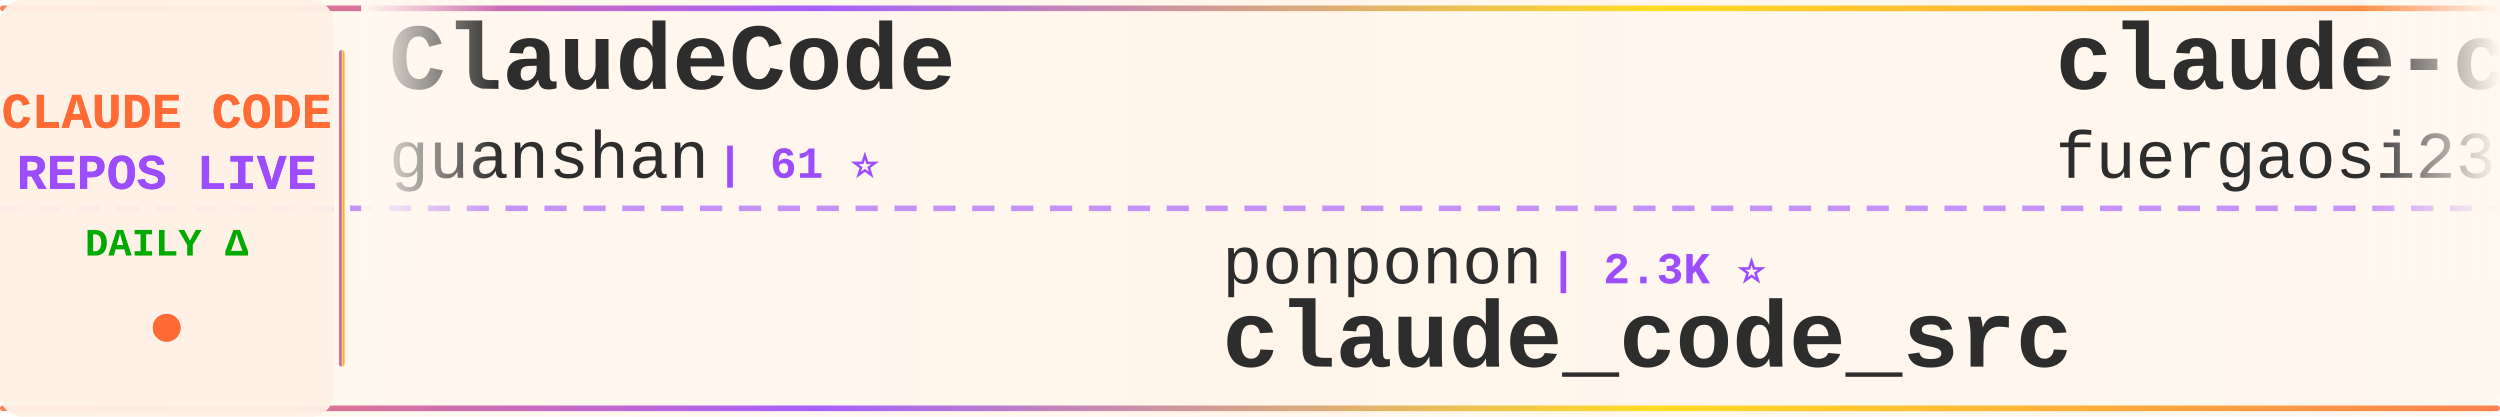
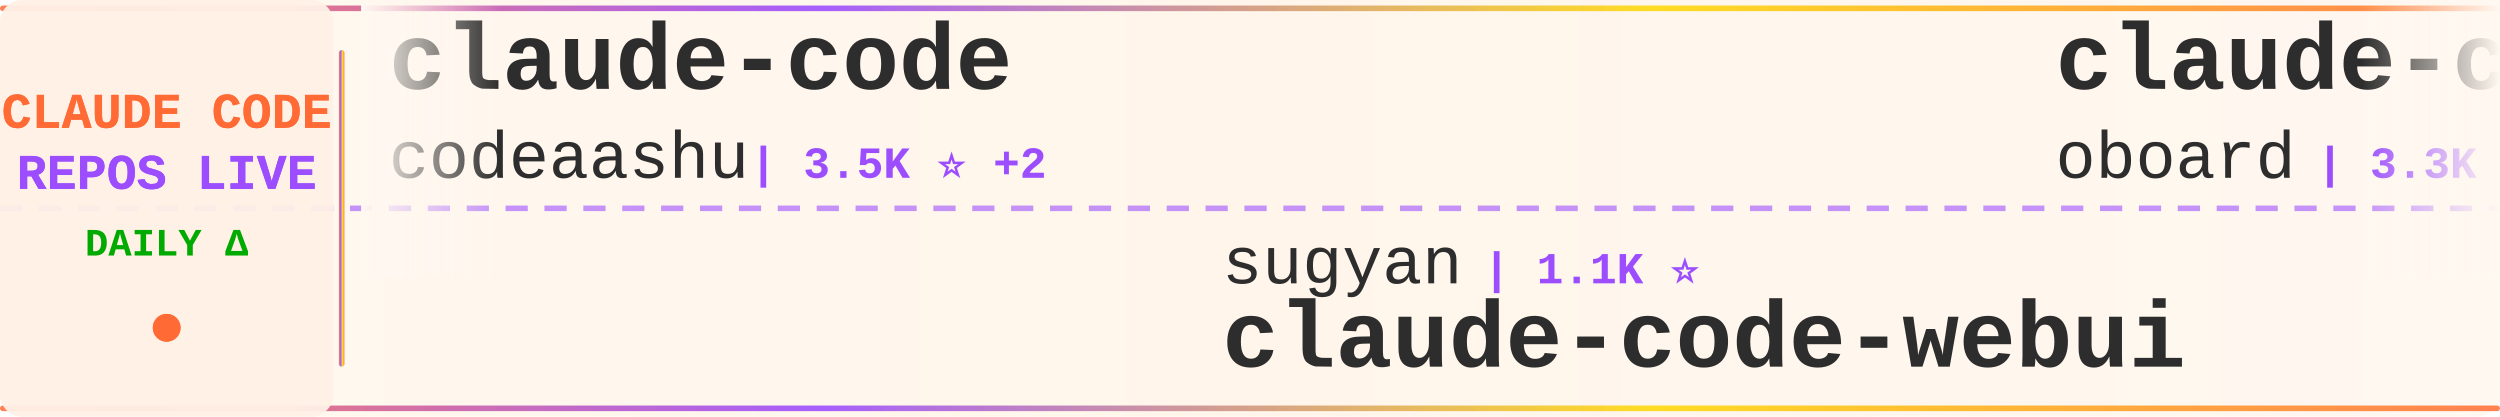
<svg xmlns="http://www.w3.org/2000/svg" width="900" height="150">
  <defs>
    <linearGradient id="tickerBg" x1="0%" y1="0%" x2="100%" y2="0%">
      <stop offset="0%" style="stop-color:#fff8f0;stop-opacity:0.98" />
      <stop offset="50%" style="stop-color:#fff5eb;stop-opacity:1" />
      <stop offset="100%" style="stop-color:#fff8f0;stop-opacity:0.98" />
    </linearGradient>
    <linearGradient id="borderGrad" x1="0%" y1="0%" x2="100%" y2="0%">
      <stop offset="0%" style="stop-color:#FF6B35;stop-opacity:0.85">
        <animate attributeName="stop-opacity" values="0.85;1;0.85" dur="2s" repeatCount="indefinite" />
      </stop>
      <stop offset="33%" style="stop-color:#9C4EFF;stop-opacity:0.9">
        <animate attributeName="stop-opacity" values="0.9;1;0.9" dur="2.2s" repeatCount="indefinite" />
      </stop>
      <stop offset="66%" style="stop-color:#FFD700;stop-opacity:0.85">
        <animate attributeName="stop-opacity" values="0.85;1;0.85" dur="1.8s" repeatCount="indefinite" />
      </stop>
      <stop offset="100%" style="stop-color:#FF6B35;stop-opacity:0.85">
        <animate attributeName="stop-opacity" values="0.85;1;0.85" dur="2s" repeatCount="indefinite" />
      </stop>
    </linearGradient>
    <filter id="textGlow">
      <feGaussianBlur stdDeviation="0.15" result="coloredBlur" />
      <feMerge>
        <feMergeNode in="coloredBlur" />
        <feMergeNode in="SourceGraphic" />
      </feMerge>
    </filter>
    <filter id="metricGlow">
      <feGaussianBlur stdDeviation="0.2" result="coloredBlur" />
      <feMerge>
        <feMergeNode in="coloredBlur" />
        <feMergeNode in="SourceGraphic" />
      </feMerge>
    </filter>
    <linearGradient id="leftFade" x1="0%" y1="0%" x2="100%" y2="0%">
      <stop offset="0%" style="stop-color:#fff8f0;stop-opacity:1" />
      <stop offset="100%" style="stop-color:#fff8f0;stop-opacity:0" />
    </linearGradient>
    <linearGradient id="rightFade" x1="0%" y1="0%" x2="100%" y2="0%">
      <stop offset="0%" style="stop-color:#fff8f0;stop-opacity:0" />
      <stop offset="100%" style="stop-color:#fff8f0;stop-opacity:1" />
    </linearGradient>
  </defs>
  <rect width="900" height="150" fill="url(#tickerBg)" rx="8" />
  <rect x="0" y="2" width="900" height="2" fill="url(#borderGrad)" rx="1" />
  <rect x="0" y="146" width="900" height="2" fill="url(#borderGrad)" rx="1" />
  <line x1="0" y1="75" x2="900" y2="75" stroke="#9C4EFF" stroke-width="2" stroke-dasharray="8 6" opacity="0.6" />
  <rect x="0" y="0" width="120" height="150" fill="#fff0e6" opacity="0.95" rx="8" />
  <text x="60" y="46" font-family="'Courier New', monospace" font-size="18" font-weight="bold" fill="#FF6B35" text-anchor="middle" filter="url(#textGlow)">
    CLAUDE CODE
  </text>
  <text x="60" y="68" font-family="'Courier New', monospace" font-size="18" font-weight="bold" fill="#9C4EFF" text-anchor="middle" filter="url(#textGlow)">
    REPOS LIVE
  </text>
  <text x="60" y="92" font-family="'Courier New', monospace" font-size="14" font-weight="bold" fill="#00aa00" text-anchor="middle">
    DAILY Δ
  </text>
  <circle cx="60" cy="118" r="5" fill="#FF6B35" filter="url(#metricGlow)">
    <animate attributeName="r" values="4;6;4" dur="1.5s" repeatCount="indefinite" />
    <animate attributeName="opacity" values="0.6;1;0.6" dur="1.5s" repeatCount="indefinite" />
  </circle>
  <rect x="122" y="18" width="2" height="114" fill="url(#borderGrad)" rx="1" />
  <clipPath id="tickerClip">
    <rect x="130" y="0" width="770" height="150" />
  </clipPath>
  <g clip-path="url(#tickerClip)">
    <g id="tickerItems">
      <animateTransform attributeName="transform" attributeType="XML" type="translate" from="0 0" to="-3000 0" dur="54s" repeatCount="indefinite" />
      <g transform="translate(0, 0)">
-         <text x="140" y="32" font-family="'Courier New', monospace" font-size="34" font-weight="bold" fill="#2d2d2d">ClaudeCode</text>
-         <text x="140" y="64" font-family="'Courier New', monospace" font-size="24" font-weight="normal" fill="#2d2d2d" opacity="1.0">guanshan</text>
-         <text x="258" y="64" font-family="'Courier New', monospace" font-size="16" font-weight="bold" fill="#9C4EFF"> | 61 ⭐</text>
+         <text x="140" y="32" font-family="'Courier New', monospace" font-size="34" font-weight="bold" fill="#2d2d2d">claude-code</text>
+         <text x="140" y="64" font-family="'Courier New', monospace" font-size="24" font-weight="normal" fill="#2d2d2d" opacity="1.0">codeaashu</text>
+         <text x="270" y="64" font-family="'Courier New', monospace" font-size="16" font-weight="bold" fill="#9C4EFF"> | 3.5K ⭐ +2</text>
      </g>
      <g transform="translate(300, 0)">
-         <text x="140" y="102" font-family="'Courier New', monospace" font-size="24" font-weight="normal" fill="#2d2d2d" opacity="1.0">ponponon</text>
-         <text x="258" y="102" font-family="'Courier New', monospace" font-size="16" font-weight="bold" fill="#9C4EFF"> | 2.3K ⭐</text>
-         <text x="140" y="132" font-family="'Courier New', monospace" font-size="34" font-weight="bold" fill="#2d2d2d">claude_code_src</text>
+         <text x="140" y="102" font-family="'Courier New', monospace" font-size="24" font-weight="normal" fill="#2d2d2d" opacity="1.0">sugyan</text>
+         <text x="234" y="102" font-family="'Courier New', monospace" font-size="16" font-weight="bold" fill="#9C4EFF"> | 1.1K ⭐</text>
+         <text x="140" y="132" font-family="'Courier New', monospace" font-size="34" font-weight="bold" fill="#2d2d2d">claude-code-webui</text>
      </g>
      <g transform="translate(600, 0)">
-         <text x="140" y="32" font-family="'Courier New', monospace" font-size="34" font-weight="bold" fill="#2d2d2d">claude-code-proxy</text>
-         <text x="140" y="64" font-family="'Courier New', monospace" font-size="24" font-weight="normal" fill="#2d2d2d" opacity="1.0">fuergaosi233</text>
-         <text x="306" y="64" font-family="'Courier New', monospace" font-size="16" font-weight="bold" fill="#9C4EFF"> | 2.8K ⭐</text>
+         <text x="140" y="32" font-family="'Courier New', monospace" font-size="34" font-weight="bold" fill="#2d2d2d">claude-code-rev</text>
+         <text x="140" y="64" font-family="'Courier New', monospace" font-size="24" font-weight="normal" fill="#2d2d2d" opacity="1.0">oboard</text>
+         <text x="234" y="64" font-family="'Courier New', monospace" font-size="16" font-weight="bold" fill="#9C4EFF"> | 3.3K ⭐ -1</text>
      </g>
      <g transform="translate(900, 0)">
-         <text x="140" y="102" font-family="'Courier New', monospace" font-size="24" font-weight="normal" fill="#2d2d2d" opacity="1.0">hangsman</text>
-         <text x="258" y="102" font-family="'Courier New', monospace" font-size="16" font-weight="bold" fill="#9C4EFF"> | 798 ⭐</text>
-         <text x="140" y="132" font-family="'Courier New', monospace" font-size="34" font-weight="bold" fill="#2d2d2d">claude-code-source</text>
+         <text x="140" y="102" font-family="'Courier New', monospace" font-size="24" font-weight="normal" fill="#2d2d2d" opacity="1.0">VoltAgent</text>
+         <text x="270" y="102" font-family="'Courier New', monospace" font-size="16" font-weight="bold" fill="#9C4EFF"> | 26.8K ⭐ +8</text>
+         <text x="140" y="132" font-family="'Courier New', monospace" font-size="34" font-weight="bold" fill="#2d2d2d">awesome-claude-code-suba...</text>
      </g>
      <g transform="translate(1200, 0)">
-         <text x="140" y="32" font-family="'Courier New', monospace" font-size="34" font-weight="bold" fill="#2d2d2d">oh-my-claudecode</text>
-         <text x="140" y="64" font-family="'Courier New', monospace" font-size="24" font-weight="normal" fill="#2d2d2d" opacity="1.0">Yeachan-Heo</text>
-         <text x="294" y="64" font-family="'Courier New', monospace" font-size="16" font-weight="bold" fill="#9C4EFF"> | 41.1K ⭐ +2</text>
+         <text x="140" y="32" font-family="'Courier New', monospace" font-size="34" font-weight="bold" fill="#2d2d2d">how-claude-code-works</text>
+         <text x="140" y="64" font-family="'Courier New', monospace" font-size="24" font-weight="normal" fill="#2d2d2d" opacity="1.0">Windy3f3f3f3f</text>
+         <text x="318" y="64" font-family="'Courier New', monospace" font-size="16" font-weight="bold" fill="#9C4EFF"> | 3.9K ⭐</text>
      </g>
      <g transform="translate(1500, 0)">
-         <text x="140" y="102" font-family="'Courier New', monospace" font-size="24" font-weight="normal" fill="#2d2d2d" opacity="1.0">jarmuine</text>
-         <text x="258" y="102" font-family="'Courier New', monospace" font-size="16" font-weight="bold" fill="#9C4EFF"> | 2.3K ⭐</text>
+         <text x="140" y="102" font-family="'Courier New', monospace" font-size="24" font-weight="normal" fill="#2d2d2d" opacity="1.0">FlorianBruniaux</text>
+         <text x="342" y="102" font-family="'Courier New', monospace" font-size="16" font-weight="bold" fill="#9C4EFF"> | 7.5K ⭐ +7</text>
+         <text x="140" y="132" font-family="'Courier New', monospace" font-size="34" font-weight="bold" fill="#2d2d2d">claude-code-ultimate-gui...</text>
+       </g>
+       <g transform="translate(1800, 0)">
+         <text x="140" y="32" font-family="'Courier New', monospace" font-size="34" font-weight="bold" fill="#2d2d2d">claude-code</text>
+         <text x="140" y="64" font-family="'Courier New', monospace" font-size="24" font-weight="normal" fill="#2d2d2d" opacity="1.0">T-Lab-CUHKSZ</text>
+         <text x="306" y="64" font-family="'Courier New', monospace" font-size="16" font-weight="bold" fill="#9C4EFF"> | 327 ⭐</text>
+       </g>
+       <g transform="translate(2100, 0)">
+         <text x="140" y="102" font-family="'Courier New', monospace" font-size="24" font-weight="normal" fill="#2d2d2d" opacity="1.0">affaan-m</text>
+         <text x="258" y="102" font-family="'Courier New', monospace" font-size="16" font-weight="bold" fill="#9C4EFF"> | 311.4K ⭐ +111</text>
+         <text x="140" y="132" font-family="'Courier New', monospace" font-size="34" font-weight="bold" fill="#2d2d2d">ECC</text>
+       </g>
+       <g transform="translate(2400, 0)">
+         <text x="140" y="32" font-family="'Courier New', monospace" font-size="34" font-weight="bold" fill="#2d2d2d">claude-code-harness</text>
+         <text x="140" y="64" font-family="'Courier New', monospace" font-size="24" font-weight="normal" fill="#2d2d2d" opacity="1.0">Chachamaru127</text>
+         <text x="318" y="64" font-family="'Courier New', monospace" font-size="16" font-weight="bold" fill="#9C4EFF"> | 3.2K ⭐</text>
+       </g>
+       <g transform="translate(2700, 0)">
+         <text x="140" y="102" font-family="'Courier New', monospace" font-size="24" font-weight="normal" fill="#2d2d2d" opacity="1.0">RishabhK103</text>
+         <text x="294" y="102" font-family="'Courier New', monospace" font-size="16" font-weight="bold" fill="#9C4EFF"> | 113 ⭐</text>
        <text x="140" y="132" font-family="'Courier New', monospace" font-size="34" font-weight="bold" fill="#2d2d2d">claude-code</text>
      </g>
-       <g transform="translate(1800, 0)">
-         <text x="140" y="32" font-family="'Courier New', monospace" font-size="34" font-weight="bold" fill="#2d2d2d">claude-code-infrastructu...</text>
-         <text x="140" y="64" font-family="'Courier New', monospace" font-size="24" font-weight="normal" fill="#2d2d2d" opacity="1.0">diet103</text>
-         <text x="246" y="64" font-family="'Courier New', monospace" font-size="16" font-weight="bold" fill="#9C4EFF"> | 10.1K ⭐ +1</text>
-       </g>
-       <g transform="translate(2100, 0)">
-         <text x="140" y="102" font-family="'Courier New', monospace" font-size="24" font-weight="normal" fill="#2d2d2d" opacity="1.0">isboyjc</text>
-         <text x="246" y="102" font-family="'Courier New', monospace" font-size="16" font-weight="bold" fill="#9C4EFF"> | 163 ⭐</text>
-         <text x="140" y="132" font-family="'Courier New', monospace" font-size="34" font-weight="bold" fill="#2d2d2d">claude-code</text>
-       </g>
-       <g transform="translate(2400, 0)">
-         <text x="140" y="32" font-family="'Courier New', monospace" font-size="34" font-weight="bold" fill="#2d2d2d">claude-code-router</text>
-         <text x="140" y="64" font-family="'Courier New', monospace" font-size="24" font-weight="normal" fill="#2d2d2d" opacity="1.0">musistudio</text>
-         <text x="282" y="64" font-family="'Courier New', monospace" font-size="16" font-weight="bold" fill="#9C4EFF"> | 38.4K ⭐</text>
-       </g>
-       <g transform="translate(2700, 0)">
-         <text x="140" y="102" font-family="'Courier New', monospace" font-size="24" font-weight="normal" fill="#2d2d2d" opacity="1.0">ChrisWiles</text>
-         <text x="282" y="102" font-family="'Courier New', monospace" font-size="16" font-weight="bold" fill="#9C4EFF"> | 6.1K ⭐</text>
-         <text x="140" y="132" font-family="'Courier New', monospace" font-size="34" font-weight="bold" fill="#2d2d2d">claude-code-showcase</text>
-       </g>
      <g transform="translate(3000, 0)">
-         <text x="140" y="32" font-family="'Courier New', monospace" font-size="34" font-weight="bold" fill="#2d2d2d">ClaudeCode</text>
-         <text x="140" y="64" font-family="'Courier New', monospace" font-size="24" font-weight="normal" fill="#2d2d2d" opacity="1.0">guanshan</text>
-         <text x="258" y="64" font-family="'Courier New', monospace" font-size="16" font-weight="bold" fill="#9C4EFF"> | 61 ⭐</text>
+         <text x="140" y="32" font-family="'Courier New', monospace" font-size="34" font-weight="bold" fill="#2d2d2d">claude-code</text>
+         <text x="140" y="64" font-family="'Courier New', monospace" font-size="24" font-weight="normal" fill="#2d2d2d" opacity="1.0">codeaashu</text>
+         <text x="270" y="64" font-family="'Courier New', monospace" font-size="16" font-weight="bold" fill="#9C4EFF"> | 3.5K ⭐ +2</text>
      </g>
      <g transform="translate(3300, 0)">
-         <text x="140" y="102" font-family="'Courier New', monospace" font-size="24" font-weight="normal" fill="#2d2d2d" opacity="1.0">ponponon</text>
-         <text x="258" y="102" font-family="'Courier New', monospace" font-size="16" font-weight="bold" fill="#9C4EFF"> | 2.3K ⭐</text>
-         <text x="140" y="132" font-family="'Courier New', monospace" font-size="34" font-weight="bold" fill="#2d2d2d">claude_code_src</text>
+         <text x="140" y="102" font-family="'Courier New', monospace" font-size="24" font-weight="normal" fill="#2d2d2d" opacity="1.0">sugyan</text>
+         <text x="234" y="102" font-family="'Courier New', monospace" font-size="16" font-weight="bold" fill="#9C4EFF"> | 1.1K ⭐</text>
+         <text x="140" y="132" font-family="'Courier New', monospace" font-size="34" font-weight="bold" fill="#2d2d2d">claude-code-webui</text>
      </g>
      <g transform="translate(3600, 0)">
-         <text x="140" y="32" font-family="'Courier New', monospace" font-size="34" font-weight="bold" fill="#2d2d2d">claude-code-proxy</text>
-         <text x="140" y="64" font-family="'Courier New', monospace" font-size="24" font-weight="normal" fill="#2d2d2d" opacity="1.0">fuergaosi233</text>
-         <text x="306" y="64" font-family="'Courier New', monospace" font-size="16" font-weight="bold" fill="#9C4EFF"> | 2.8K ⭐</text>
+         <text x="140" y="32" font-family="'Courier New', monospace" font-size="34" font-weight="bold" fill="#2d2d2d">claude-code-rev</text>
+         <text x="140" y="64" font-family="'Courier New', monospace" font-size="24" font-weight="normal" fill="#2d2d2d" opacity="1.0">oboard</text>
+         <text x="234" y="64" font-family="'Courier New', monospace" font-size="16" font-weight="bold" fill="#9C4EFF"> | 3.3K ⭐ -1</text>
      </g>
      <g transform="translate(3900, 0)">
-         <text x="140" y="102" font-family="'Courier New', monospace" font-size="24" font-weight="normal" fill="#2d2d2d" opacity="1.0">hangsman</text>
-         <text x="258" y="102" font-family="'Courier New', monospace" font-size="16" font-weight="bold" fill="#9C4EFF"> | 798 ⭐</text>
-         <text x="140" y="132" font-family="'Courier New', monospace" font-size="34" font-weight="bold" fill="#2d2d2d">claude-code-source</text>
+         <text x="140" y="102" font-family="'Courier New', monospace" font-size="24" font-weight="normal" fill="#2d2d2d" opacity="1.0">VoltAgent</text>
+         <text x="270" y="102" font-family="'Courier New', monospace" font-size="16" font-weight="bold" fill="#9C4EFF"> | 26.8K ⭐ +8</text>
+         <text x="140" y="132" font-family="'Courier New', monospace" font-size="34" font-weight="bold" fill="#2d2d2d">awesome-claude-code-suba...</text>
      </g>
    </g>
  </g>
  <rect x="130" y="0" width="50" height="100" fill="url(#leftFade)" />
  <rect x="850" y="0" width="50" height="100" fill="url(#rightFade)" />
</svg>
